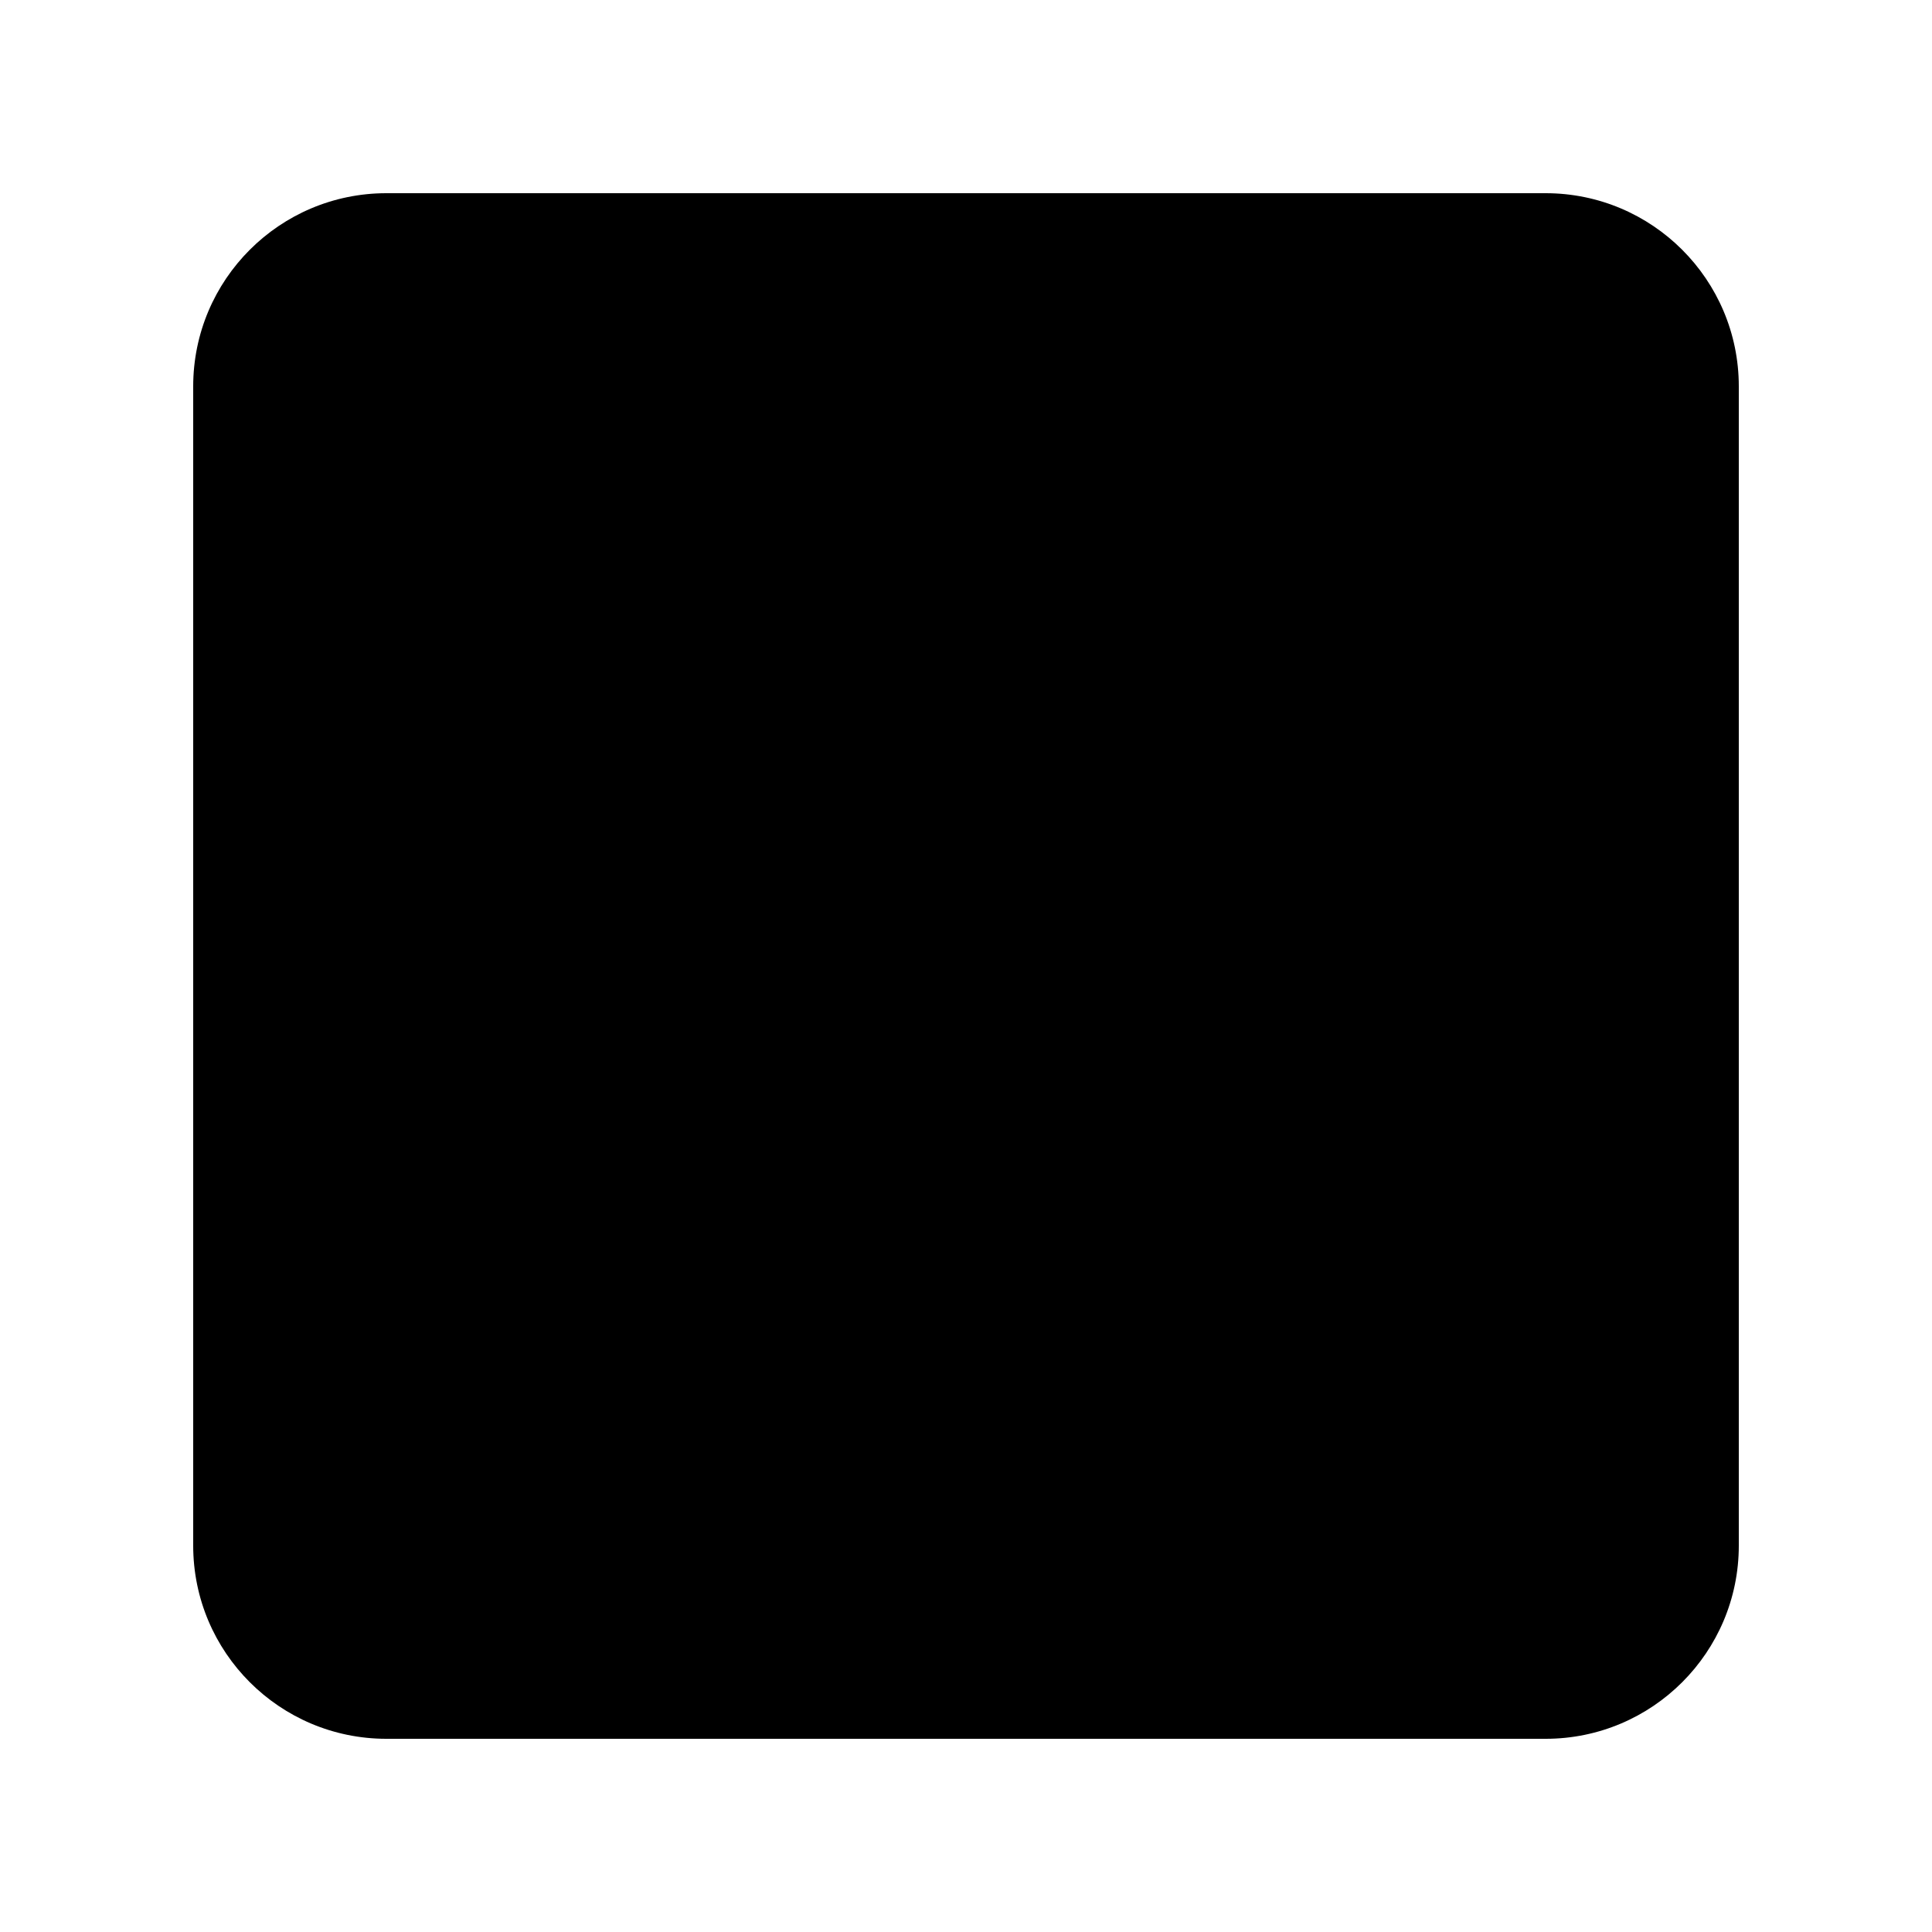
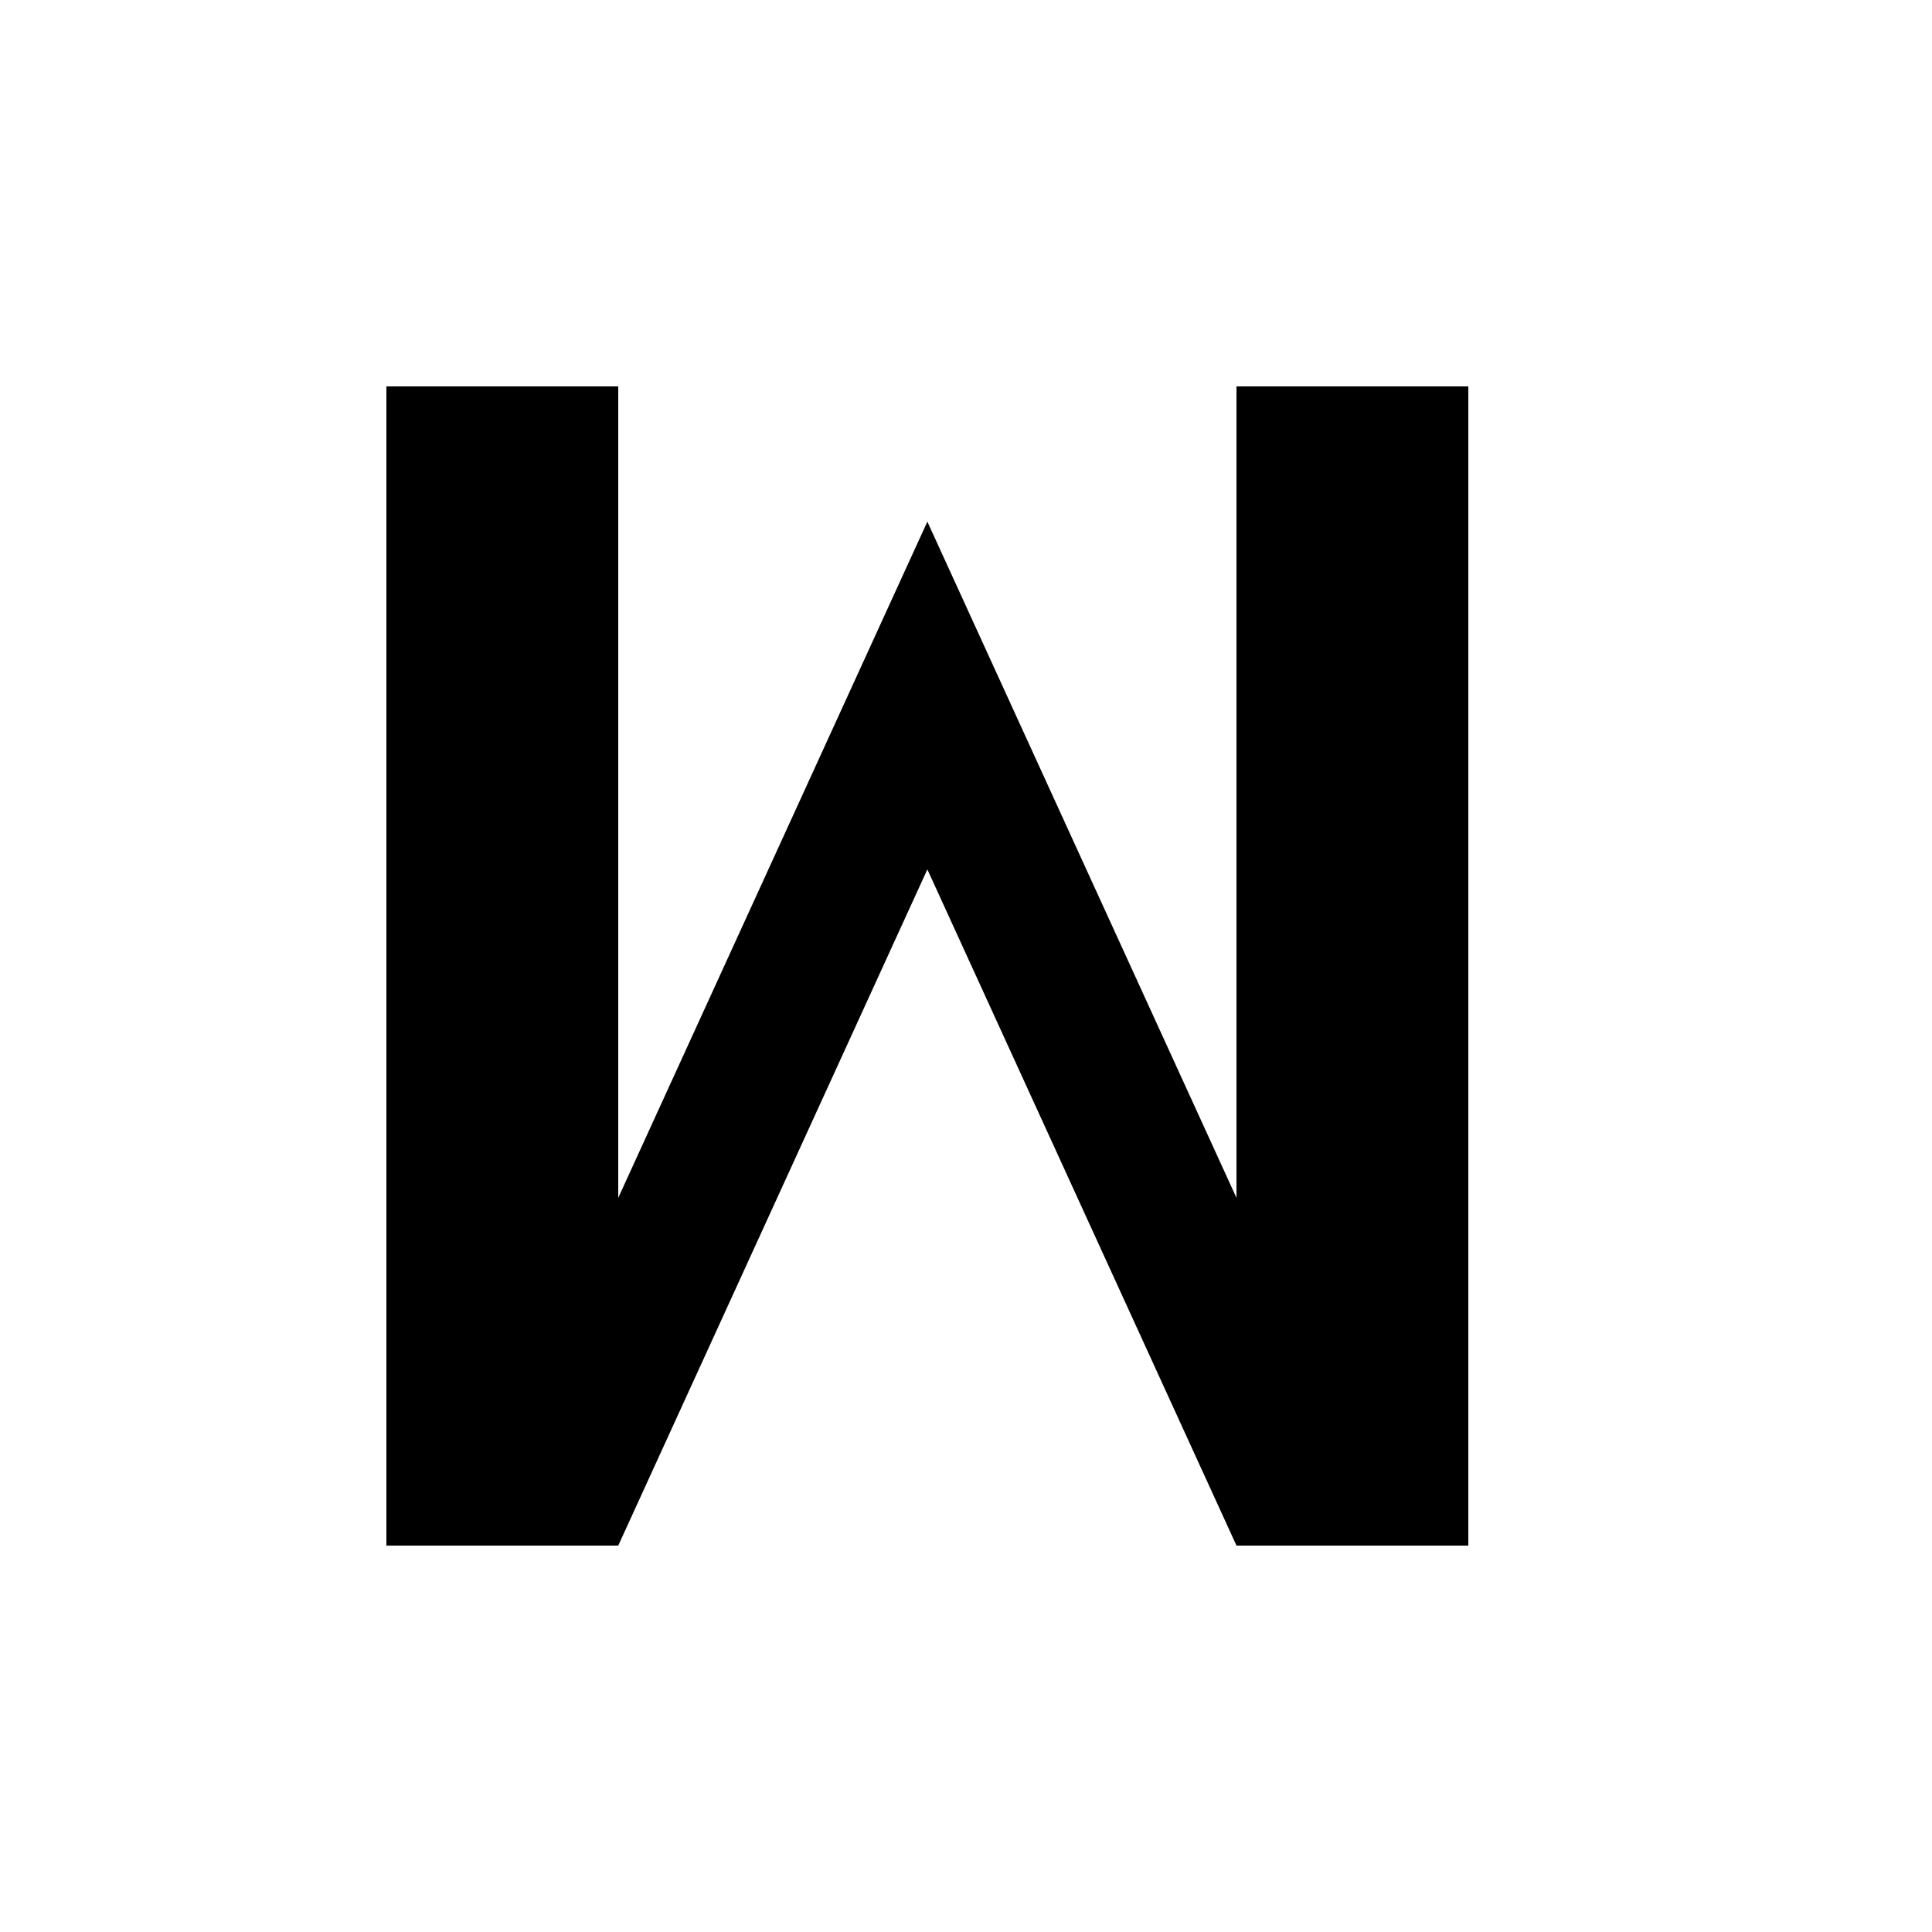
- <svg xmlns="http://www.w3.org/2000/svg" viewBox="0 0 100 100" fill="black">
-   <rect x="10" y="10" width="80" height="80" rx="10" />
+ <svg xmlns="http://www.w3.org/2000/svg" viewBox="0 0 100 100">
+   <path d="M20 20v60h12L48 45l16 35h12V20H64v42L48 27 32 62V20H20z" fill="black" />
</svg>
